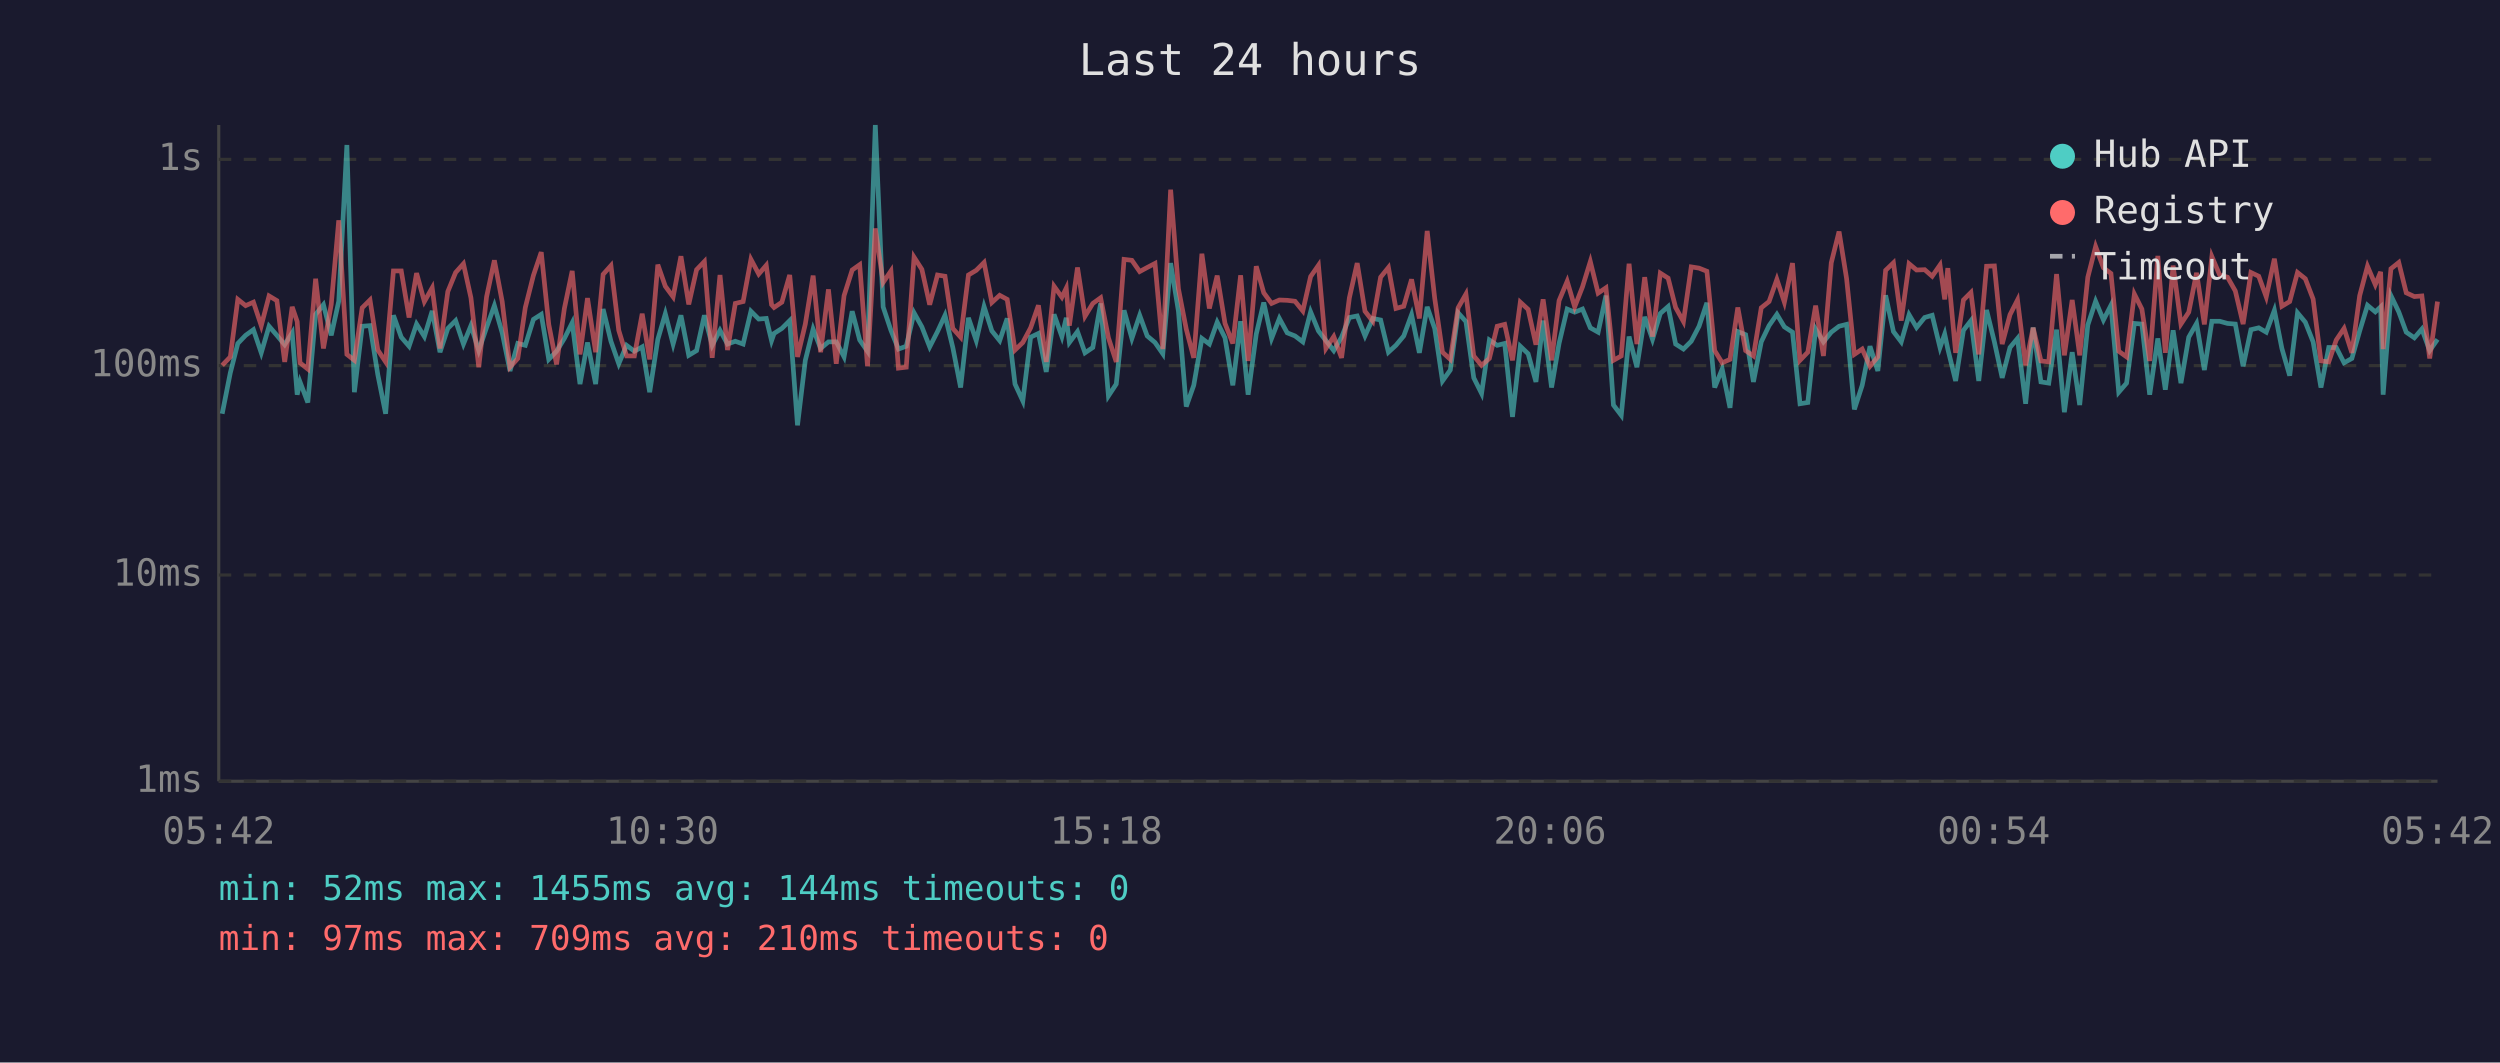
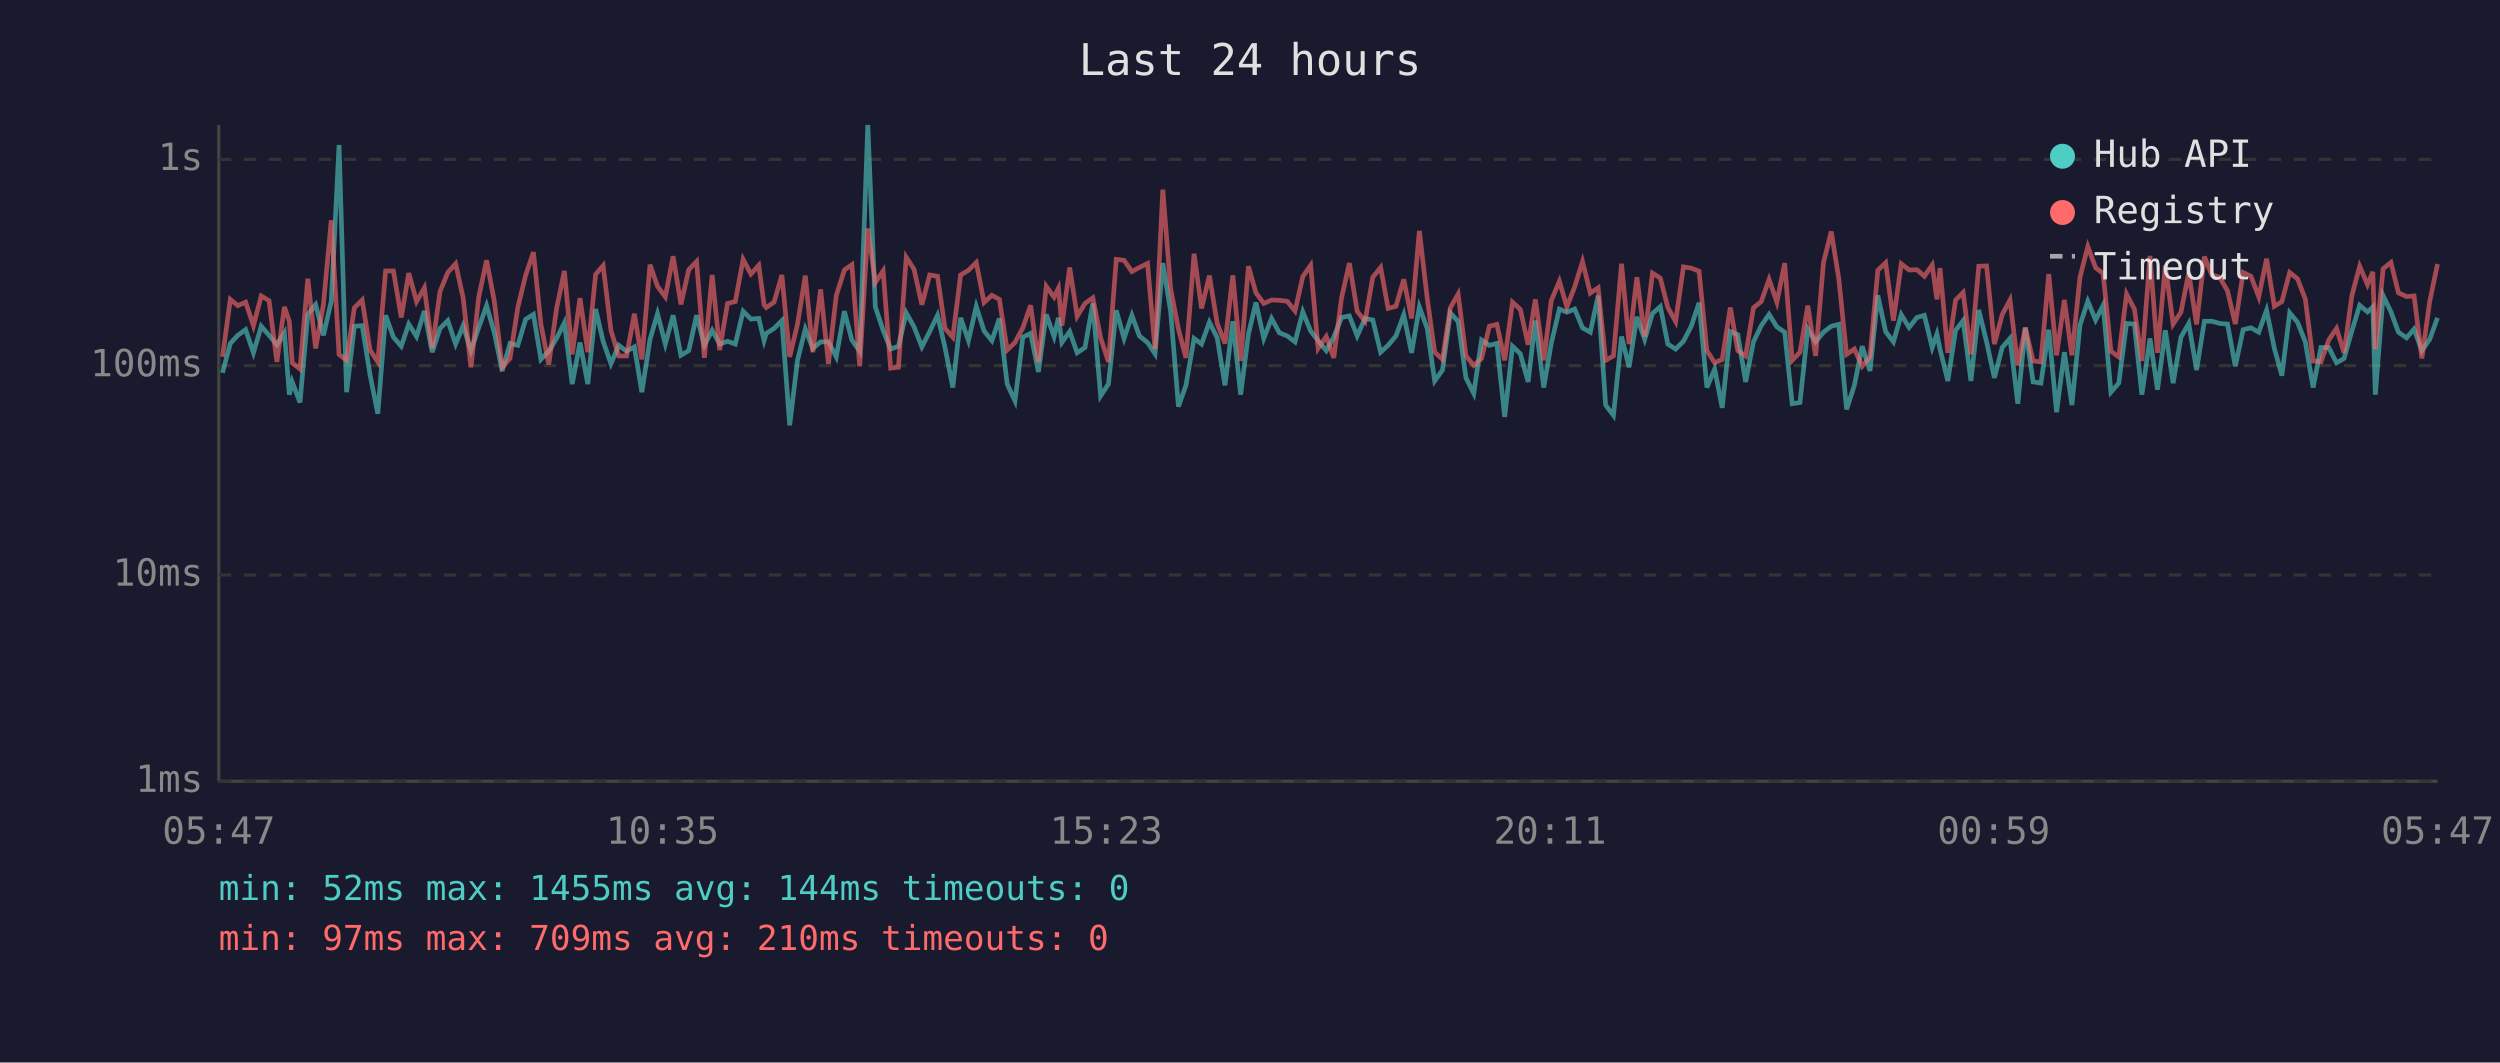
<svg xmlns="http://www.w3.org/2000/svg" viewBox="0 0 800 340" font-family="monospace" font-size="12">
  <rect width="800" height="340" fill="#1a1a2e" />
  <text x="400" y="24" fill="#e0e0e0" font-size="14" text-anchor="middle">Last 24 hours</text>
  <line x1="70" y1="40" x2="70" y2="250" stroke="#444" stroke-width="1" />
  <line x1="70" y1="250" x2="780" y2="250" stroke="#444" stroke-width="1" />
  <line x1="70" y1="250" x2="780" y2="250" stroke="#333" stroke-width="1" stroke-dasharray="4" />
  <text x="65" y="250" fill="#888" text-anchor="end" dominant-baseline="middle">1ms</text>
  <line x1="70" y1="184" x2="780" y2="184" stroke="#333" stroke-width="1" stroke-dasharray="4" />
  <text x="65" y="184" fill="#888" text-anchor="end" dominant-baseline="middle">10ms</text>
  <line x1="70" y1="117" x2="780" y2="117" stroke="#333" stroke-width="1" stroke-dasharray="4" />
  <text x="65" y="117" fill="#888" text-anchor="end" dominant-baseline="middle">100ms</text>
  <line x1="70" y1="51" x2="780" y2="51" stroke="#333" stroke-width="1" stroke-dasharray="4" />
  <text x="65" y="51" fill="#888" text-anchor="end" dominant-baseline="middle">1s</text>
-   <text x="70" y="270" fill="#888" text-anchor="middle">05:42</text>
-   <text x="212" y="270" fill="#888" text-anchor="middle">10:30</text>
-   <text x="354" y="270" fill="#888" text-anchor="middle">15:18</text>
-   <text x="496" y="270" fill="#888" text-anchor="middle">20:06</text>
-   <text x="638" y="270" fill="#888" text-anchor="middle">00:54</text>
-   <text x="780" y="270" fill="#888" text-anchor="middle">05:42</text>
-   <polyline points="71.1,132.4 73.7,119.3 76.1,109.9 78.6,107.3 81.1,105.5 83.6,112.9 86.1,104.4 88.6,107.3 91.1,110.3 93.5,106.5 95.1,126.3 96.0,122.2 98.5,128.8 101.0,100.6 103.5,97.5 106.0,107.3 108.4,96.4 111.0,46.4 113.4,125.5 115.9,104.4 118.4,104.2 120.9,119.9 123.4,132.4 125.9,100.9 128.4,107.9 130.9,110.8 133.3,103.7 135.8,107.7 138.3,99.5 140.8,112.7 143.3,105.1 145.8,102.6 148.3,110.1 150.7,104.2 153.2,112.2 155.7,104.8 158.2,97.8 160.7,106.5 163.2,118.7 165.7,109.9 168.1,110.5 170.7,102.2 173.2,100.6 175.6,115.0 178.1,112.4 180.6,108.3 183.1,103.3 185.6,122.9 188.0,109.6 190.6,122.9 193.0,98.9 195.5,109.2 198.0,116.4 200.5,110.5 203.0,112.4 205.5,111.0 207.9,125.5 210.5,108.6 212.9,100.4 215.4,110.1 217.9,100.9 220.4,113.7 222.9,112.2 225.4,100.9 227.9,110.5 230.4,105.7 232.8,110.1 235.3,109.2 237.8,110.1 240.3,99.6 242.8,102.1 245.2,101.9 246.9,109.0 247.7,106.7 250.2,105.1 252.7,102.6 255.2,136.1 257.7,115.3 260.2,105.3 262.6,111.5 265.1,109.4 267.6,109.4 270.1,114.2 272.7,99.6 275.1,108.8 277.6,112.4 280.1,40.0 282.6,98.2 285.1,105.7 287.5,111.7 290.0,110.8 292.5,100.1 295.0,104.6 297.5,111.0 300.0,106.1 302.4,100.9 304.9,111.2 307.4,124.0 309.9,101.7 312.4,109.0 314.9,98.1 317.4,105.9 319.9,109.0 322.3,101.9 324.8,122.9 327.3,128.3 329.8,107.9 332.3,106.7 334.8,119.0 337.3,100.6 339.8,107.7 341.2,101.7 342.2,109.6 344.8,106.1 347.2,112.9 349.7,111.2 352.2,97.1 354.7,126.7 357.2,122.9 359.7,99.3 362.2,108.3 364.7,100.9 367.1,107.5 369.6,109.6 372.1,113.2 374.6,84.2 377.1,99.6 379.6,130.1 382.0,123.3 384.6,108.3 387.0,110.1 389.5,103.1 392.0,108.1 394.5,123.3 397.0,102.8 399.4,126.3 402.0,106.9 404.4,96.8 406.9,108.3 409.4,101.9 411.9,106.5 414.4,107.5 416.9,109.4 419.4,99.8 421.9,105.9 424.3,109.0 426.8,112.2 429.3,107.9 431.8,101.6 434.3,101.1 436.8,107.5 439.3,101.9 441.8,102.4 444.3,112.7 446.7,110.5 449.2,107.5 451.7,100.7 454.2,112.9 456.7,98.2 459.1,105.1 461.6,121.9 464.1,118.4 466.6,100.1 469.1,102.9 471.6,120.9 474.1,125.9 476.6,108.8 479.1,110.5 481.5,109.9 484.0,133.4 486.5,110.8 489.0,113.2 491.5,122.2 493.8,102.6 496.5,124.0 498.9,109.9 501.5,98.9 503.9,99.9 506.4,98.9 508.9,104.9 511.4,106.3 513.9,94.6 516.3,129.6 518.8,132.9 521.3,107.7 523.8,117.5 526.3,101.4 528.8,108.6 531.3,100.3 533.8,98.1 536.2,110.1 538.7,111.7 541.2,109.2 543.7,104.4 546.2,96.9 548.7,124.0 551.1,118.1 553.6,130.5 556.1,106.1 558.6,107.1 561.1,122.2 563.6,109.4 566.1,104.2 568.6,100.6 571.0,104.6 573.6,106.3 576.0,129.2 578.5,128.8 581.0,105.3 583.5,109.4 586.0,106.3 588.5,104.4 590.9,103.8 593.4,131.0 595.9,123.3 598.4,110.8 600.9,118.7 603.4,94.5 605.9,106.1 608.4,109.4 610.9,100.7 613.3,104.8 615.9,101.6 618.3,100.9 620.8,111.2 622.3,106.9 623.3,111.7 625.8,121.9 628.3,105.7 630.7,102.6 633.2,121.9 635.7,99.2 638.2,109.4 640.7,120.9 643.2,111.2 645.6,108.3 648.2,129.2 650.6,104.8 653.1,122.2 655.6,122.6 658.1,105.5 660.6,131.9 663.1,112.7 665.5,129.6 668.1,104.0 670.6,96.4 673.1,102.4 675.5,97.7 678.0,125.5 680.5,122.6 683.0,103.5 685.4,103.7 687.9,126.3 690.5,108.3 692.9,124.7 695.4,105.7 697.9,122.6 700.4,107.9 702.9,103.5 705.4,118.4 707.8,102.8 710.3,102.8 712.8,103.5 715.3,103.7 717.8,117.2 720.3,105.5 722.8,104.9 725.2,106.3 727.8,99.3 730.2,111.5 732.7,120.2 735.2,100.1 737.7,103.1 740.2,109.4 742.7,124.0 745.2,111.2 747.6,111.2 750.1,116.1 752.6,114.7 755.1,105.9 757.6,97.7 760.1,99.8 761.8,98.2 762.6,126.3 765.1,94.6 767.6,99.8 770.0,106.3 772.6,108.1 775.0,105.3 777.5,112.2 780.0,108.6" fill="none" stroke="#4ecdc4" stroke-width="1.5" opacity="0.6" />
-   <polyline points="71.1,116.9 73.7,114.2 76.1,95.8 78.6,97.8 81.1,96.7 83.6,104.2 86.1,94.7 88.6,96.2 91.1,115.8 93.5,98.2 95.1,102.9 96.0,116.1 98.5,118.1 101.0,89.2 103.5,111.5 106.0,97.4 108.4,70.5 111.0,113.4 113.4,115.3 115.9,98.5 118.4,96.0 120.9,112.0 123.4,115.8 125.9,86.7 128.4,86.7 130.9,101.6 133.3,87.4 135.8,96.5 138.3,92.1 140.8,111.5 143.3,93.3 145.8,87.2 148.3,84.4 150.7,95.3 153.2,117.5 155.7,95.0 158.2,83.3 160.7,96.5 163.2,117.5 165.7,114.7 168.1,98.4 170.7,88.1 173.2,80.7 175.6,103.8 178.1,116.6 180.6,98.7 183.1,86.7 185.6,113.4 188.0,95.4 190.6,112.7 193.0,87.8 195.5,85.0 198.0,105.7 200.5,113.9 203.0,113.9 205.5,100.4 207.9,115.0 210.5,84.7 212.9,91.6 215.4,95.0 217.9,82.0 220.4,97.4 222.9,86.3 225.4,83.7 227.9,114.5 230.4,88.0 232.8,112.0 235.3,97.1 237.8,96.5 240.3,83.0 242.8,87.7 245.2,84.9 246.9,97.5 247.7,98.4 250.2,96.7 252.7,88.0 255.2,114.2 257.7,103.7 260.2,88.2 262.6,112.7 265.1,92.6 267.6,116.4 270.1,94.6 272.7,86.4 275.1,84.7 277.6,117.2 280.1,73.1 282.6,90.4 285.1,86.7 287.5,117.8 290.0,117.5 292.5,82.3 295.0,86.2 297.5,97.5 300.0,88.0 302.4,88.4 304.9,105.1 307.4,107.9 309.9,88.0 312.4,86.5 314.9,84.0 317.4,96.8 319.9,94.5 322.3,95.8 324.8,112.0 327.3,109.6 329.8,104.9 332.3,97.7 334.8,115.8 337.3,91.6 339.8,95.1 341.2,92.2 342.2,104.2 344.8,85.6 347.2,101.2 349.7,97.1 352.2,95.3 354.7,108.1 357.2,115.8 359.7,83.0 362.2,83.3 364.7,86.9 367.1,85.6 369.6,84.3 372.1,111.7 374.6,60.7 377.1,92.4 379.6,105.3 382.0,114.5 384.6,81.2 387.0,98.7 389.5,88.2 392.0,103.5 394.5,109.9 397.0,88.1 399.4,115.5 402.0,85.2 404.4,93.7 406.9,97.1 409.4,96.0 411.9,96.1 414.4,96.4 416.9,99.5 419.4,88.5 421.9,84.9 424.3,111.5 426.8,107.7 429.3,114.5 431.8,95.3 434.3,84.2 436.8,99.6 439.3,102.8 441.8,88.7 444.3,85.6 446.7,98.7 449.2,98.0 451.7,89.4 454.2,101.9 456.7,73.9 459.1,95.4 461.6,112.7 464.1,115.0 466.6,98.5 469.1,94.1 471.6,113.9 474.1,116.9 476.6,114.7 479.1,104.4 481.5,103.8 484.0,115.3 486.5,96.7 489.0,99.0 491.5,110.3 493.8,95.8 496.5,115.3 498.9,96.2 501.5,90.0 503.9,98.2 506.4,91.8 508.9,83.7 511.4,93.8 513.9,92.1 516.3,115.3 518.8,113.9 521.3,84.4 523.8,110.1 526.3,88.7 528.8,107.7 531.3,87.4 533.8,89.0 536.2,98.4 538.7,102.9 541.2,85.4 543.7,85.8 546.2,86.8 548.7,112.2 551.1,116.1 553.6,115.0 556.1,98.4 558.6,112.2 561.1,113.9 563.6,98.5 566.1,96.5 568.6,89.4 571.0,96.7 573.6,84.2 576.0,115.3 578.5,112.7 581.0,97.8 583.5,113.9 586.0,84.1 588.5,74.1 590.9,89.1 593.4,113.4 595.9,111.7 598.4,117.2 600.9,114.2 603.4,86.5 605.9,84.1 608.4,102.6 610.9,84.4 613.3,86.4 615.9,86.3 618.3,88.4 620.8,84.8 622.3,95.8 623.3,85.8 625.8,112.9 628.3,96.0 630.7,93.6 633.2,113.4 635.7,85.2 638.2,85.1 640.7,110.1 643.2,100.7 645.6,96.0 648.2,116.9 650.6,104.9 653.1,115.5 655.6,115.8 658.1,87.7 660.6,113.7 663.1,96.0 665.5,113.7 668.1,88.7 670.6,78.9 673.1,85.7 675.5,87.5 678.0,112.4 680.5,114.2 683.0,94.1 685.4,98.9 687.9,115.5 690.5,81.9 692.9,112.9 695.4,85.0 697.9,103.7 700.4,99.9 702.9,87.3 705.4,103.8 707.8,82.1 710.3,88.0 712.8,88.7 715.3,93.1 717.8,103.7 720.3,87.2 722.8,88.4 725.2,95.0 727.8,82.8 730.2,98.0 732.7,96.5 735.2,87.2 737.7,89.2 740.2,95.7 742.7,115.5 745.2,115.8 747.6,108.8 750.1,105.1 752.6,112.9 755.1,94.6 757.6,85.2 760.1,91.1 761.8,87.0 762.6,111.7 765.1,86.0 767.6,84.0 770.0,93.7 772.6,94.9 775.0,94.7 777.5,114.7 780.0,96.5" fill="none" stroke="#ff6b6b" stroke-width="1.5" opacity="0.6" />
+   <text x="70" y="270" fill="#888" text-anchor="middle">05:47</text>
+   <text x="212" y="270" fill="#888" text-anchor="middle">10:35</text>
+   <text x="354" y="270" fill="#888" text-anchor="middle">15:23</text>
+   <text x="496" y="270" fill="#888" text-anchor="middle">20:11</text>
+   <text x="638" y="270" fill="#888" text-anchor="middle">00:59</text>
+   <text x="780" y="270" fill="#888" text-anchor="middle">05:47</text>
+   <polyline points="71.2,119.3 73.7,109.9 76.1,107.3 78.6,105.5 81.1,112.9 83.6,104.4 86.1,107.3 88.6,110.3 91.0,106.5 92.6,126.3 93.5,122.2 96.0,128.8 98.5,100.6 101.0,97.5 103.5,107.3 106.0,96.4 108.5,46.4 110.9,125.5 113.4,104.4 115.9,104.2 118.4,119.9 120.9,132.4 123.4,100.9 125.9,107.9 128.4,110.8 130.8,103.7 133.3,107.7 135.8,99.5 138.3,112.7 140.8,105.1 143.3,102.6 145.8,110.1 148.2,104.2 150.7,112.2 153.2,104.8 155.7,97.8 158.2,106.5 160.7,118.7 163.2,109.9 165.7,110.5 168.2,102.2 170.7,100.6 173.1,115.0 175.6,112.4 178.1,108.3 180.6,103.3 183.1,122.9 185.6,109.6 188.1,122.9 190.6,98.9 193.0,109.2 195.5,116.4 198.0,110.5 200.5,112.4 203.0,111.0 205.4,125.5 208.0,108.6 210.4,100.4 212.9,110.1 215.4,100.9 217.9,113.7 220.4,112.2 222.9,100.9 225.4,110.5 227.9,105.7 230.3,110.1 232.8,109.2 235.3,110.1 237.8,99.6 240.3,102.1 242.8,101.9 244.5,109.0 245.2,106.7 247.7,105.1 250.2,102.6 252.7,136.1 255.2,115.3 257.7,105.3 260.1,111.5 262.6,109.4 265.1,109.4 267.6,114.2 270.2,99.6 272.6,108.8 275.1,112.4 277.7,40.0 280.1,98.2 282.6,105.7 285.0,111.7 287.5,110.8 290.0,100.1 292.5,104.6 295.0,111.0 297.5,106.1 300.0,100.9 302.4,111.2 304.9,124.0 307.4,101.7 309.9,109.0 312.4,98.1 314.9,105.9 317.4,109.0 319.8,101.9 322.3,122.9 324.8,128.3 327.3,107.9 329.8,106.7 332.3,119.0 334.8,100.6 337.3,107.7 338.7,101.7 339.8,109.6 342.3,106.1 344.7,112.9 347.2,111.2 349.7,97.1 352.2,126.7 354.7,122.9 357.2,99.3 359.7,108.3 362.2,100.9 364.6,107.5 367.2,109.6 369.6,113.2 372.1,84.2 374.6,99.6 377.1,130.1 379.5,123.3 382.1,108.3 384.5,110.1 387.0,103.1 389.5,108.1 392.0,123.3 394.5,102.8 397.0,126.3 399.5,106.9 401.9,96.8 404.4,108.3 406.9,101.9 409.4,106.5 411.9,107.5 414.4,109.4 416.9,99.8 419.4,105.9 421.8,109.0 424.4,112.2 426.8,107.9 429.3,101.6 431.8,101.1 434.3,107.5 436.8,101.9 439.3,102.4 441.8,112.7 444.2,110.5 446.7,107.5 449.2,100.7 451.7,112.9 454.2,98.2 456.7,105.1 459.1,121.9 461.6,118.4 464.1,100.1 466.6,102.9 469.1,120.9 471.6,125.9 474.1,108.8 476.6,110.5 479.0,109.9 481.5,133.4 484.0,110.8 486.5,113.2 489.0,122.2 491.3,102.6 494.0,124.0 496.4,109.9 499.0,98.9 501.4,99.9 503.9,98.9 506.4,104.9 508.9,106.3 511.4,94.6 513.8,129.6 516.3,132.9 518.9,107.7 521.3,117.5 523.8,101.4 526.3,108.6 528.8,100.3 531.3,98.1 533.7,110.1 536.2,111.7 538.7,109.2 541.2,104.4 543.7,96.9 546.2,124.0 548.7,118.1 551.1,130.5 553.7,106.1 556.1,107.1 558.6,122.2 561.1,109.4 563.6,104.2 566.1,100.6 568.6,104.6 571.1,106.3 573.5,129.2 576.0,128.8 578.5,105.3 581.0,109.4 583.5,106.3 586.0,104.4 588.4,103.8 590.9,131.0 593.4,123.3 595.9,110.8 598.4,118.7 600.9,94.5 603.4,106.1 605.9,109.4 608.4,100.7 610.9,104.8 613.4,101.6 615.8,100.9 618.3,111.2 619.8,106.9 620.8,111.7 623.3,121.9 625.8,105.7 628.2,102.6 630.7,121.9 633.2,99.2 635.7,109.4 638.2,120.9 640.7,111.2 643.2,108.3 645.7,129.2 648.1,104.8 650.6,122.2 653.1,122.6 655.6,105.5 658.1,131.9 660.6,112.7 663.0,129.6 665.6,104.0 668.1,96.4 670.6,102.4 673.0,97.7 675.5,125.5 678.0,122.6 680.5,103.5 683.0,103.7 685.4,126.3 688.0,108.3 690.4,124.7 692.9,105.7 695.4,122.6 697.9,107.9 700.4,103.5 702.9,118.4 705.4,102.8 707.8,102.8 710.3,103.5 712.8,103.7 715.3,117.2 717.8,105.5 720.3,104.9 722.8,106.3 725.3,99.3 727.8,111.5 730.2,120.2 732.7,100.1 735.2,103.1 737.7,109.4 740.2,124.0 742.7,111.2 745.2,111.2 747.7,116.1 750.1,114.7 752.6,105.9 755.1,97.7 757.6,99.8 759.3,98.2 760.1,126.3 762.6,94.6 765.1,99.8 767.5,106.3 770.1,108.1 772.5,105.3 775.0,112.2 777.5,108.6 780.0,101.7" fill="none" stroke="#4ecdc4" stroke-width="1.5" opacity="0.6" />
+   <polyline points="71.2,114.2 73.7,95.8 76.1,97.8 78.6,96.7 81.1,104.2 83.6,94.7 86.1,96.2 88.6,115.8 91.0,98.2 92.6,102.9 93.5,116.1 96.0,118.1 98.5,89.2 101.0,111.5 103.5,97.4 106.0,70.5 108.5,113.4 110.9,115.3 113.4,98.5 115.9,96.0 118.4,112.0 120.9,115.8 123.4,86.7 125.9,86.7 128.4,101.6 130.8,87.4 133.3,96.5 135.8,92.1 138.3,111.5 140.8,93.3 143.3,87.2 145.8,84.4 148.2,95.3 150.7,117.5 153.2,95.0 155.7,83.3 158.2,96.5 160.7,117.5 163.2,114.7 165.7,98.4 168.2,88.1 170.7,80.7 173.1,103.8 175.6,116.6 178.1,98.7 180.6,86.7 183.1,113.4 185.6,95.4 188.1,112.7 190.6,87.8 193.0,85.0 195.5,105.7 198.0,113.9 200.5,113.9 203.0,100.4 205.4,115.0 208.0,84.7 210.4,91.6 212.9,95.0 215.4,82.0 217.9,97.4 220.4,86.3 222.9,83.7 225.4,114.5 227.9,88.0 230.3,112.0 232.8,97.1 235.3,96.5 237.8,83.0 240.3,87.7 242.8,84.9 244.5,97.5 245.2,98.4 247.7,96.7 250.2,88.0 252.7,114.2 255.2,103.7 257.7,88.2 260.1,112.7 262.6,92.6 265.1,116.4 267.6,94.6 270.2,86.4 272.6,84.7 275.1,117.2 277.7,73.1 280.1,90.4 282.6,86.7 285.0,117.8 287.5,117.5 290.0,82.3 292.5,86.2 295.0,97.5 297.5,88.0 300.0,88.4 302.4,105.1 304.9,107.9 307.4,88.0 309.9,86.5 312.4,84.0 314.9,96.8 317.4,94.5 319.8,95.8 322.3,112.0 324.8,109.6 327.3,104.9 329.8,97.7 332.3,115.8 334.8,91.6 337.3,95.1 338.7,92.2 339.8,104.2 342.3,85.6 344.7,101.2 347.2,97.1 349.7,95.3 352.2,108.1 354.7,115.8 357.2,83.0 359.7,83.3 362.2,86.9 364.6,85.6 367.2,84.3 369.6,111.7 372.1,60.7 374.6,92.4 377.1,105.3 379.5,114.5 382.1,81.2 384.5,98.7 387.0,88.2 389.5,103.5 392.0,109.9 394.5,88.1 397.0,115.5 399.5,85.2 401.9,93.7 404.4,97.1 406.9,96.0 409.4,96.1 411.9,96.4 414.4,99.5 416.9,88.5 419.4,84.9 421.8,111.5 424.4,107.7 426.8,114.5 429.3,95.3 431.8,84.2 434.3,99.6 436.8,102.8 439.3,88.7 441.8,85.6 444.2,98.7 446.7,98.0 449.2,89.4 451.7,101.9 454.2,73.9 456.7,95.4 459.1,112.7 461.6,115.0 464.1,98.5 466.6,94.1 469.1,113.9 471.6,116.9 474.1,114.7 476.6,104.4 479.0,103.8 481.5,115.3 484.0,96.7 486.5,99.0 489.0,110.3 491.3,95.8 494.0,115.3 496.4,96.2 499.0,90.0 501.4,98.2 503.9,91.8 506.4,83.7 508.9,93.8 511.4,92.1 513.8,115.3 516.3,113.9 518.9,84.4 521.3,110.1 523.8,88.7 526.3,107.7 528.8,87.4 531.3,89.0 533.7,98.4 536.2,102.9 538.7,85.4 541.2,85.8 543.7,86.8 546.2,112.2 548.7,116.1 551.1,115.0 553.7,98.4 556.1,112.2 558.6,113.9 561.1,98.5 563.6,96.5 566.1,89.4 568.6,96.7 571.1,84.2 573.5,115.3 576.0,112.7 578.5,97.8 581.0,113.9 583.5,84.1 586.0,74.1 588.4,89.1 590.9,113.4 593.4,111.7 595.9,117.2 598.4,114.2 600.9,86.5 603.4,84.1 605.9,102.6 608.4,84.4 610.9,86.4 613.4,86.3 615.8,88.4 618.3,84.8 619.8,95.8 620.8,85.8 623.3,112.9 625.8,96.0 628.2,93.6 630.7,113.4 633.2,85.2 635.7,85.1 638.2,110.1 640.7,100.7 643.2,96.0 645.7,116.9 648.1,104.9 650.6,115.5 653.1,115.8 655.6,87.7 658.1,113.7 660.6,96.0 663.0,113.7 665.6,88.7 668.1,78.9 670.6,85.7 673.0,87.5 675.5,112.4 678.0,114.2 680.5,94.1 683.0,98.9 685.4,115.5 688.0,81.9 690.4,112.9 692.9,85.0 695.4,103.7 697.9,99.9 700.4,87.3 702.9,103.8 705.4,82.1 707.8,88.0 710.3,88.7 712.8,93.1 715.3,103.7 717.8,87.2 720.3,88.4 722.8,95.0 725.3,82.8 727.8,98.0 730.2,96.5 732.7,87.2 735.2,89.2 737.7,95.7 740.2,115.5 742.7,115.8 745.2,108.8 747.7,105.1 750.1,112.9 752.6,94.6 755.1,85.2 757.6,91.1 759.3,87.0 760.1,111.7 762.6,86.0 765.1,84.0 767.5,93.7 770.1,94.9 772.5,94.7 775.0,114.7 777.5,96.5 780.0,84.5" fill="none" stroke="#ff6b6b" stroke-width="1.5" opacity="0.6" />
  <circle cx="660" cy="50" r="4" fill="#4ecdc4" />
  <text x="670" y="50" fill="#e0e0e0" dominant-baseline="middle">Hub API</text>
  <circle cx="660" cy="68" r="4" fill="#ff6b6b" />
  <text x="670" y="68" fill="#e0e0e0" dominant-baseline="middle">Registry</text>
  <line x1="656" y1="82" x2="664" y2="82" stroke="#e0e0e0" stroke-width="1.5" stroke-dasharray="4,3" opacity="0.7" />
  <text x="670" y="86" fill="#e0e0e0" dominant-baseline="middle">Timeout</text>
  <text x="70" y="288" fill="#4ecdc4" font-size="11">min: 52ms  max: 1455ms  avg: 144ms  timeouts: 0</text>
  <text x="70" y="304" fill="#ff6b6b" font-size="11">min: 97ms  max: 709ms  avg: 210ms  timeouts: 0</text>
</svg>
